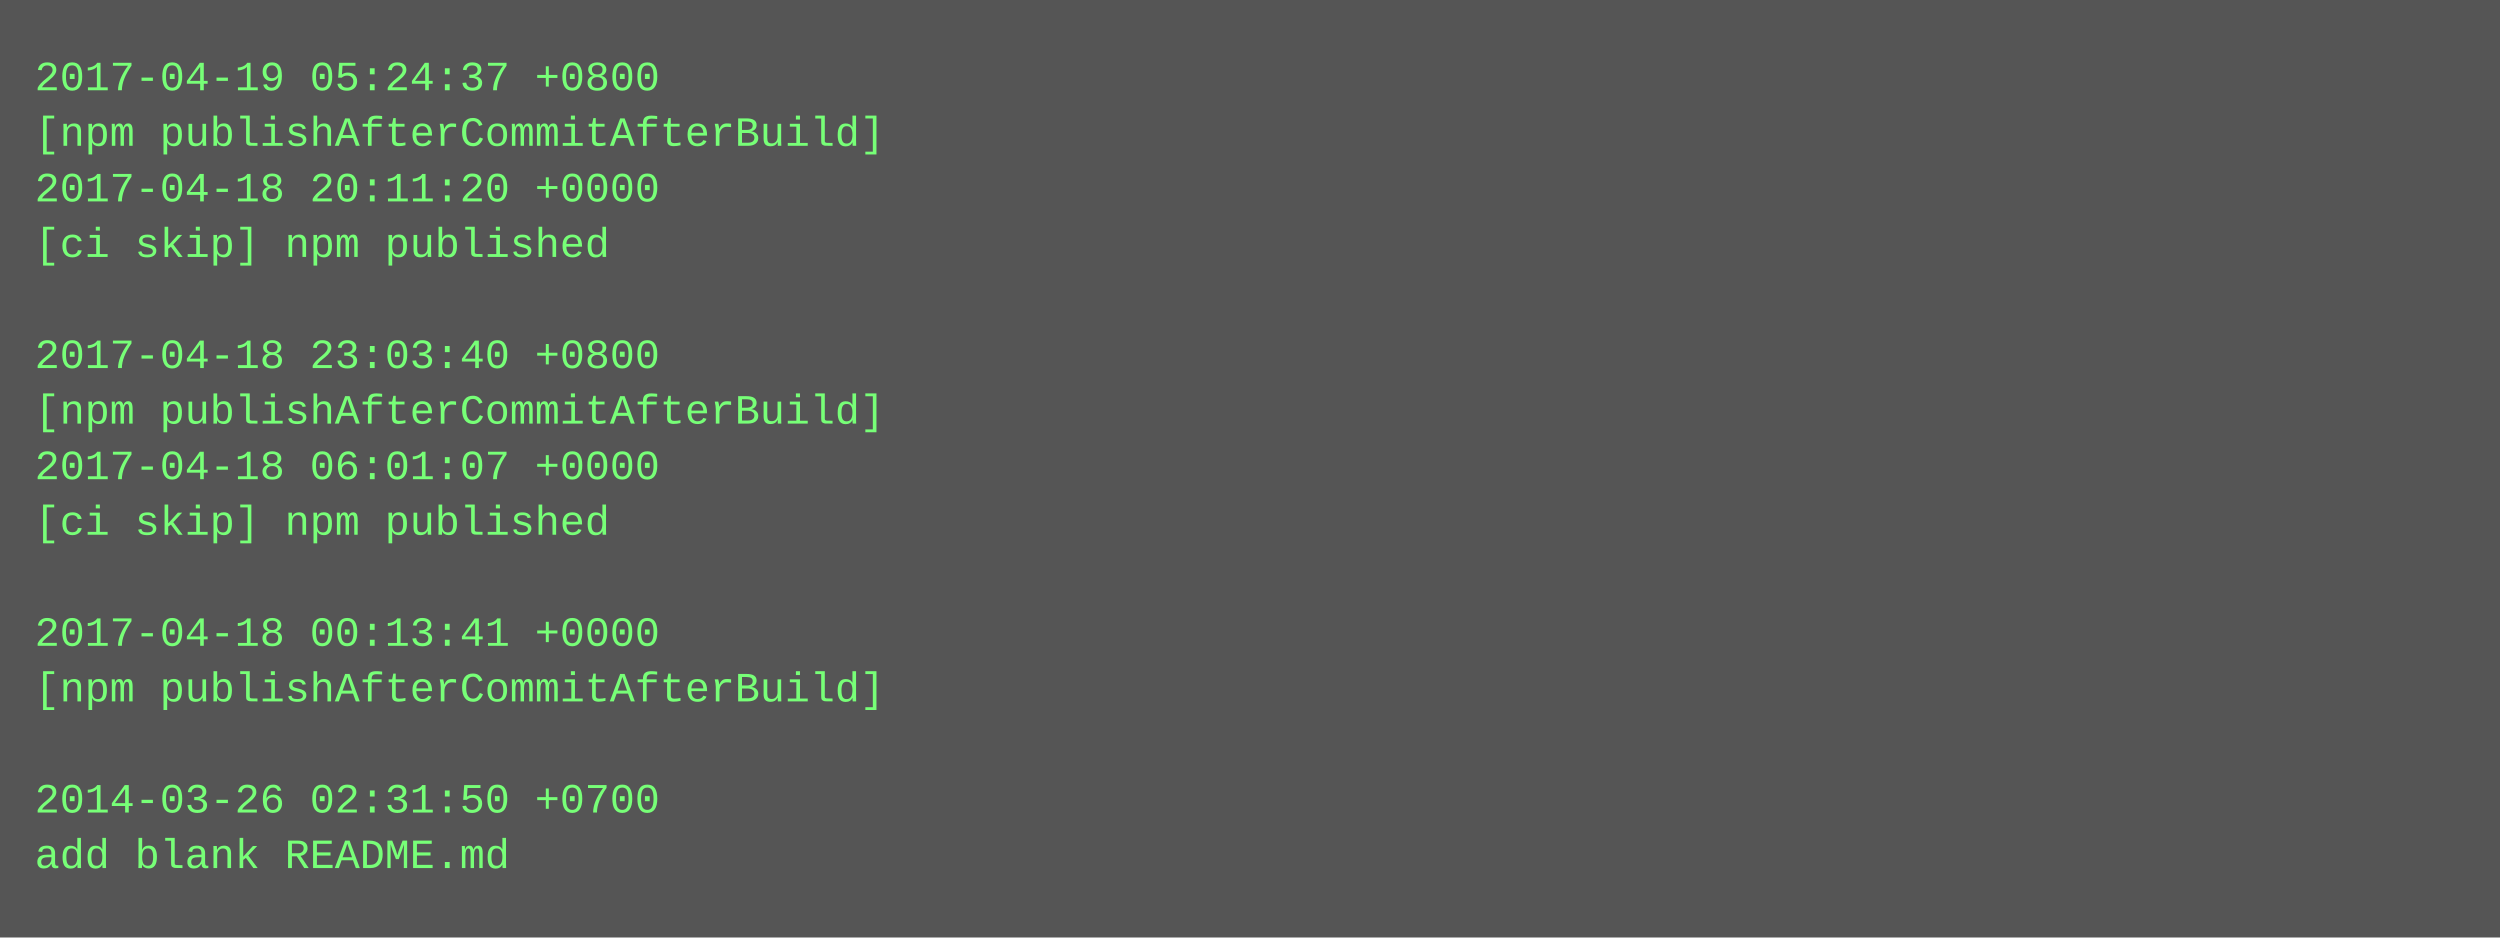
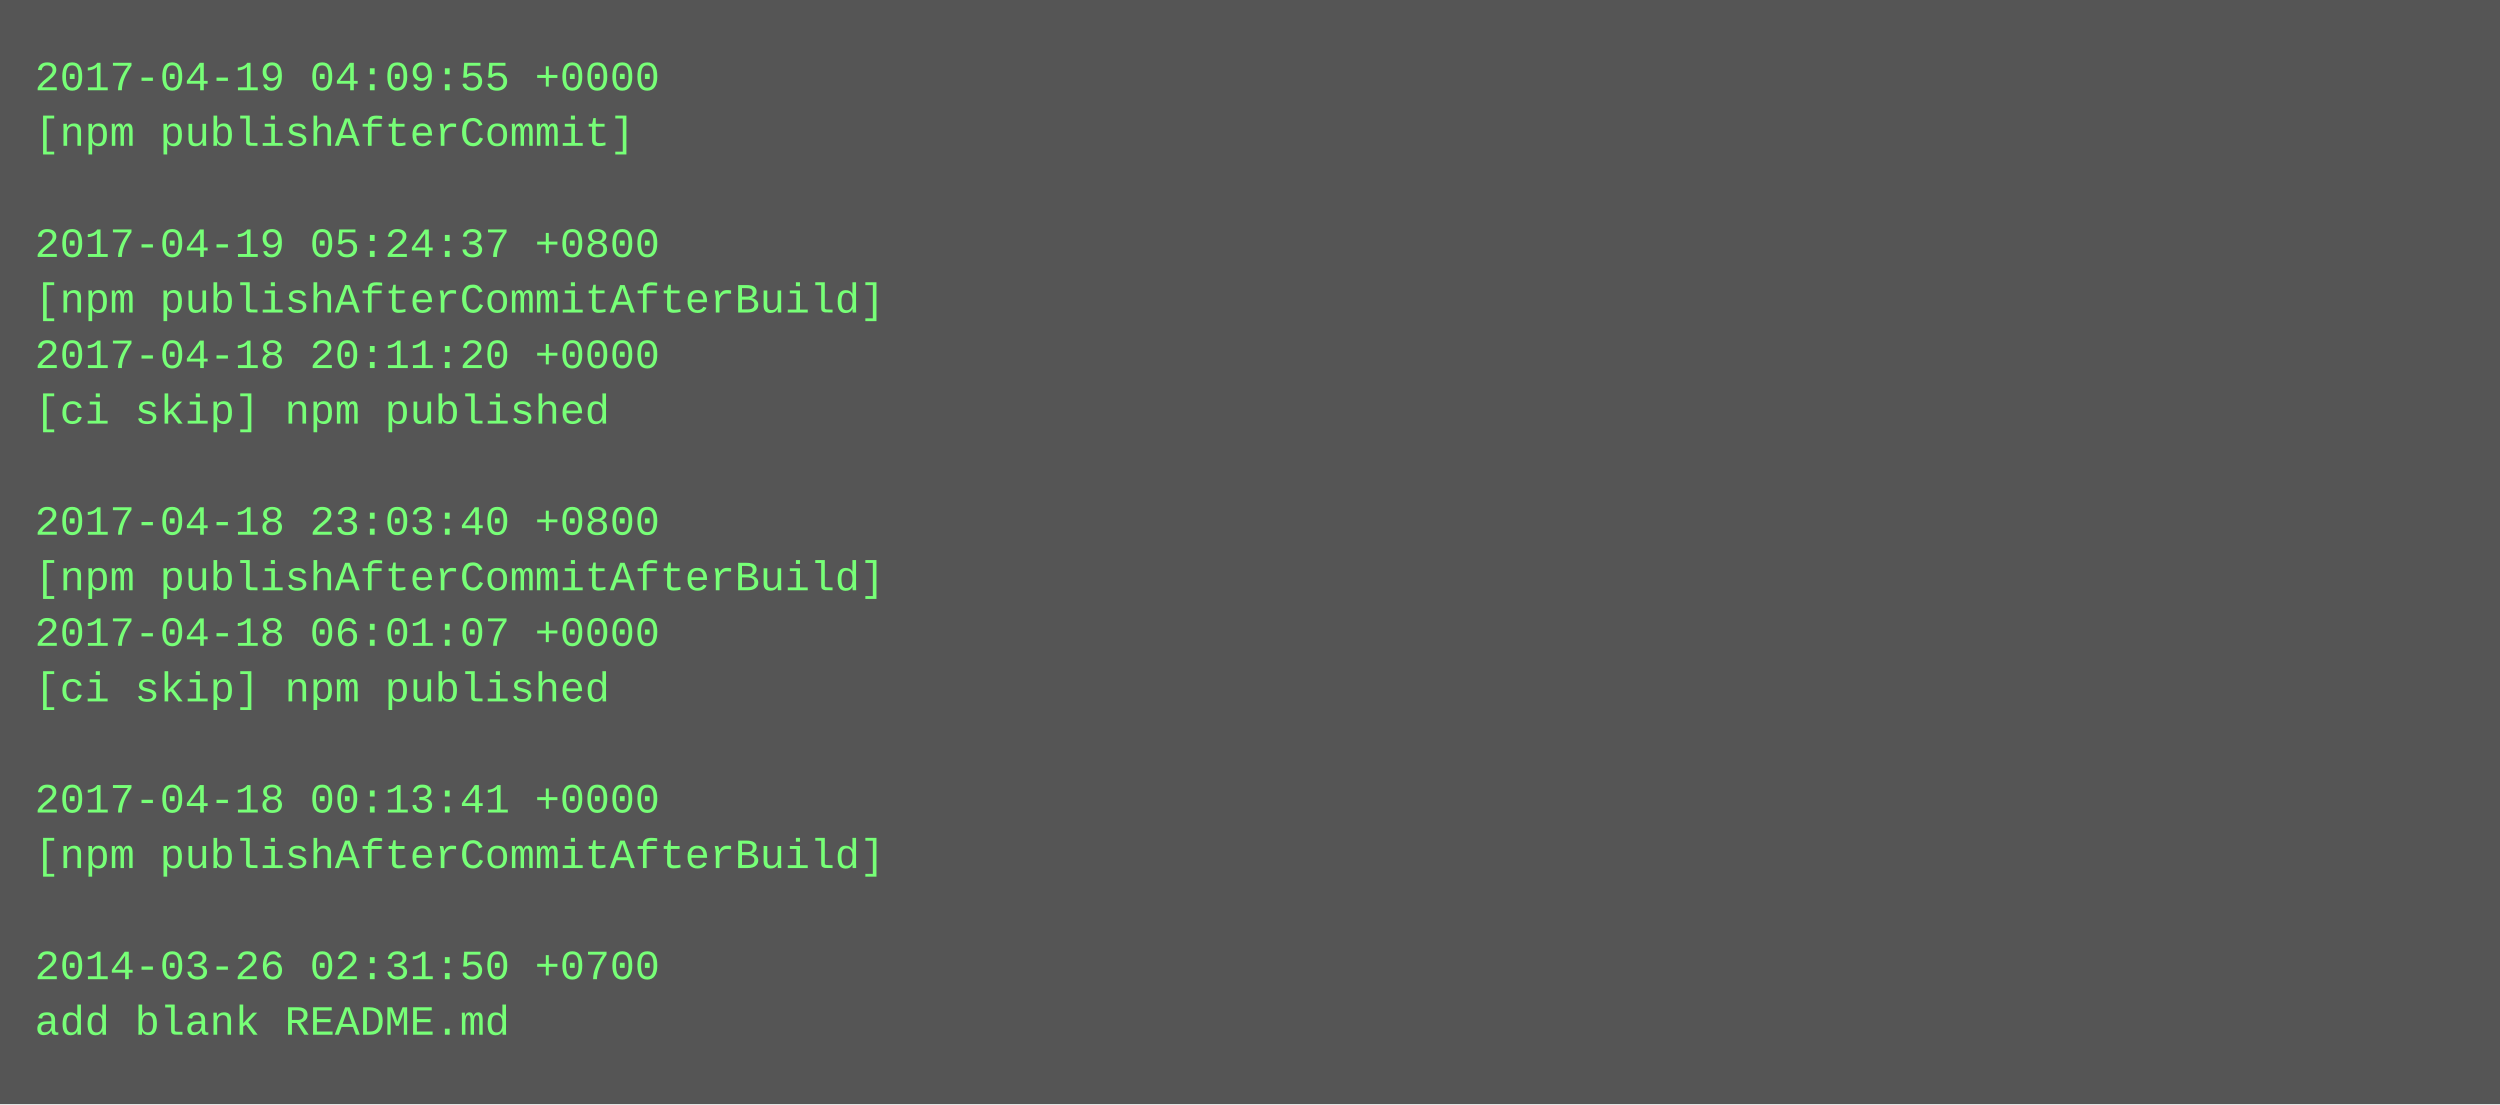
- <svg xmlns="http://www.w3.org/2000/svg" height="270" width="720">
-   <rect height="270" fill="#555" width="720" />
+ <svg xmlns="http://www.w3.org/2000/svg" height="318" width="720">
+   <rect height="318" fill="#555" width="720" />
  <text fill="#7f7" font-family="Courier New" font-size="12" xml:space="preserve">
-     <tspan x="10" y="26">2017-04-19 05:24:37 +0800</tspan>
-     <tspan x="10" y="42">[npm publishAfterCommitAfterBuild]</tspan>
-     <tspan x="10" y="58">2017-04-18 20:11:20 +0000</tspan>
-     <tspan x="10" y="74">[ci skip] npm published</tspan>
-     <tspan x="10" y="90" />
-     <tspan x="10" y="106">2017-04-18 23:03:40 +0800</tspan>
-     <tspan x="10" y="122">[npm publishAfterCommitAfterBuild]</tspan>
-     <tspan x="10" y="138">2017-04-18 06:01:07 +0000</tspan>
-     <tspan x="10" y="154">[ci skip] npm published</tspan>
-     <tspan x="10" y="170" />
-     <tspan x="10" y="186">2017-04-18 00:13:41 +0000</tspan>
-     <tspan x="10" y="202">[npm publishAfterCommitAfterBuild]</tspan>
+     <tspan x="10" y="26">2017-04-19 04:09:55 +0000</tspan>
+     <tspan x="10" y="42">[npm publishAfterCommit]</tspan>
+     <tspan x="10" y="58" />
+     <tspan x="10" y="74">2017-04-19 05:24:37 +0800</tspan>
+     <tspan x="10" y="90">[npm publishAfterCommitAfterBuild]</tspan>
+     <tspan x="10" y="106">2017-04-18 20:11:20 +0000</tspan>
+     <tspan x="10" y="122">[ci skip] npm published</tspan>
+     <tspan x="10" y="138" />
+     <tspan x="10" y="154">2017-04-18 23:03:40 +0800</tspan>
+     <tspan x="10" y="170">[npm publishAfterCommitAfterBuild]</tspan>
+     <tspan x="10" y="186">2017-04-18 06:01:07 +0000</tspan>
+     <tspan x="10" y="202">[ci skip] npm published</tspan>
    <tspan x="10" y="218" />
-     <tspan x="10" y="234">2014-03-26 02:31:50 +0700</tspan>
-     <tspan x="10" y="250">add blank README.md</tspan>
+     <tspan x="10" y="234">2017-04-18 00:13:41 +0000</tspan>
+     <tspan x="10" y="250">[npm publishAfterCommitAfterBuild]</tspan>
+     <tspan x="10" y="266" />
+     <tspan x="10" y="282">2014-03-26 02:31:50 +0700</tspan>
+     <tspan x="10" y="298">add blank README.md</tspan>
  </text>
</svg>
